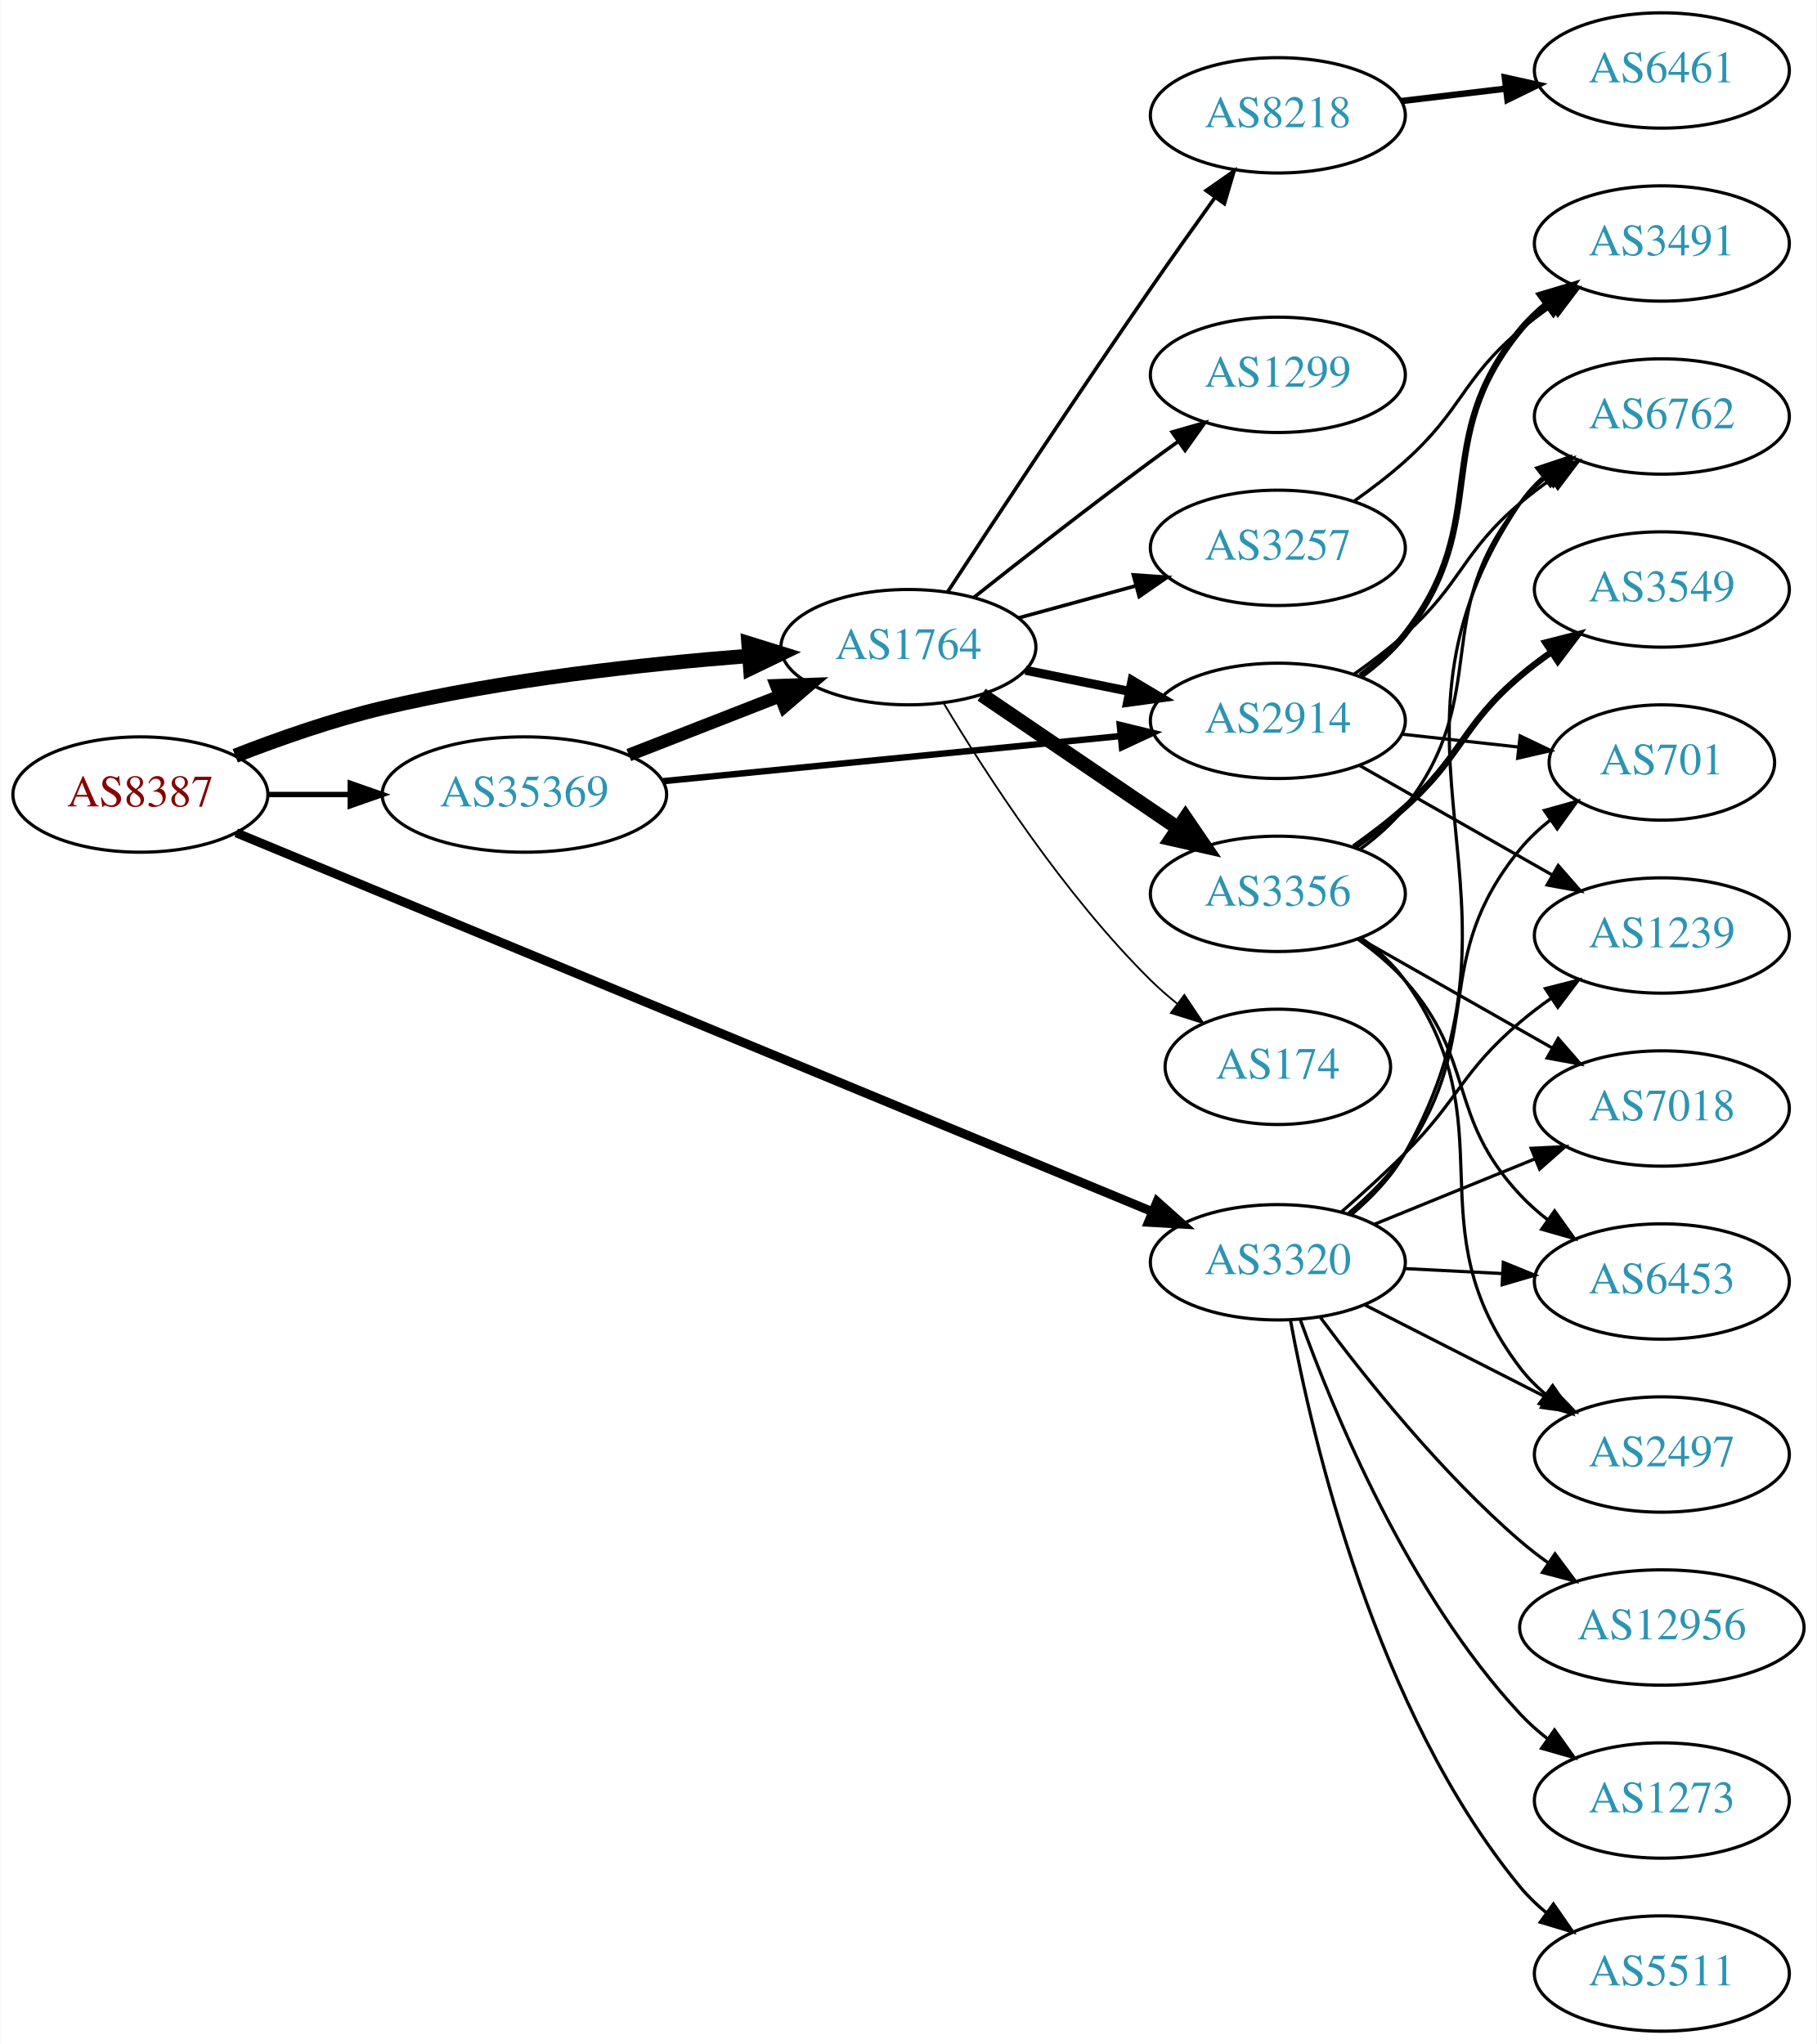
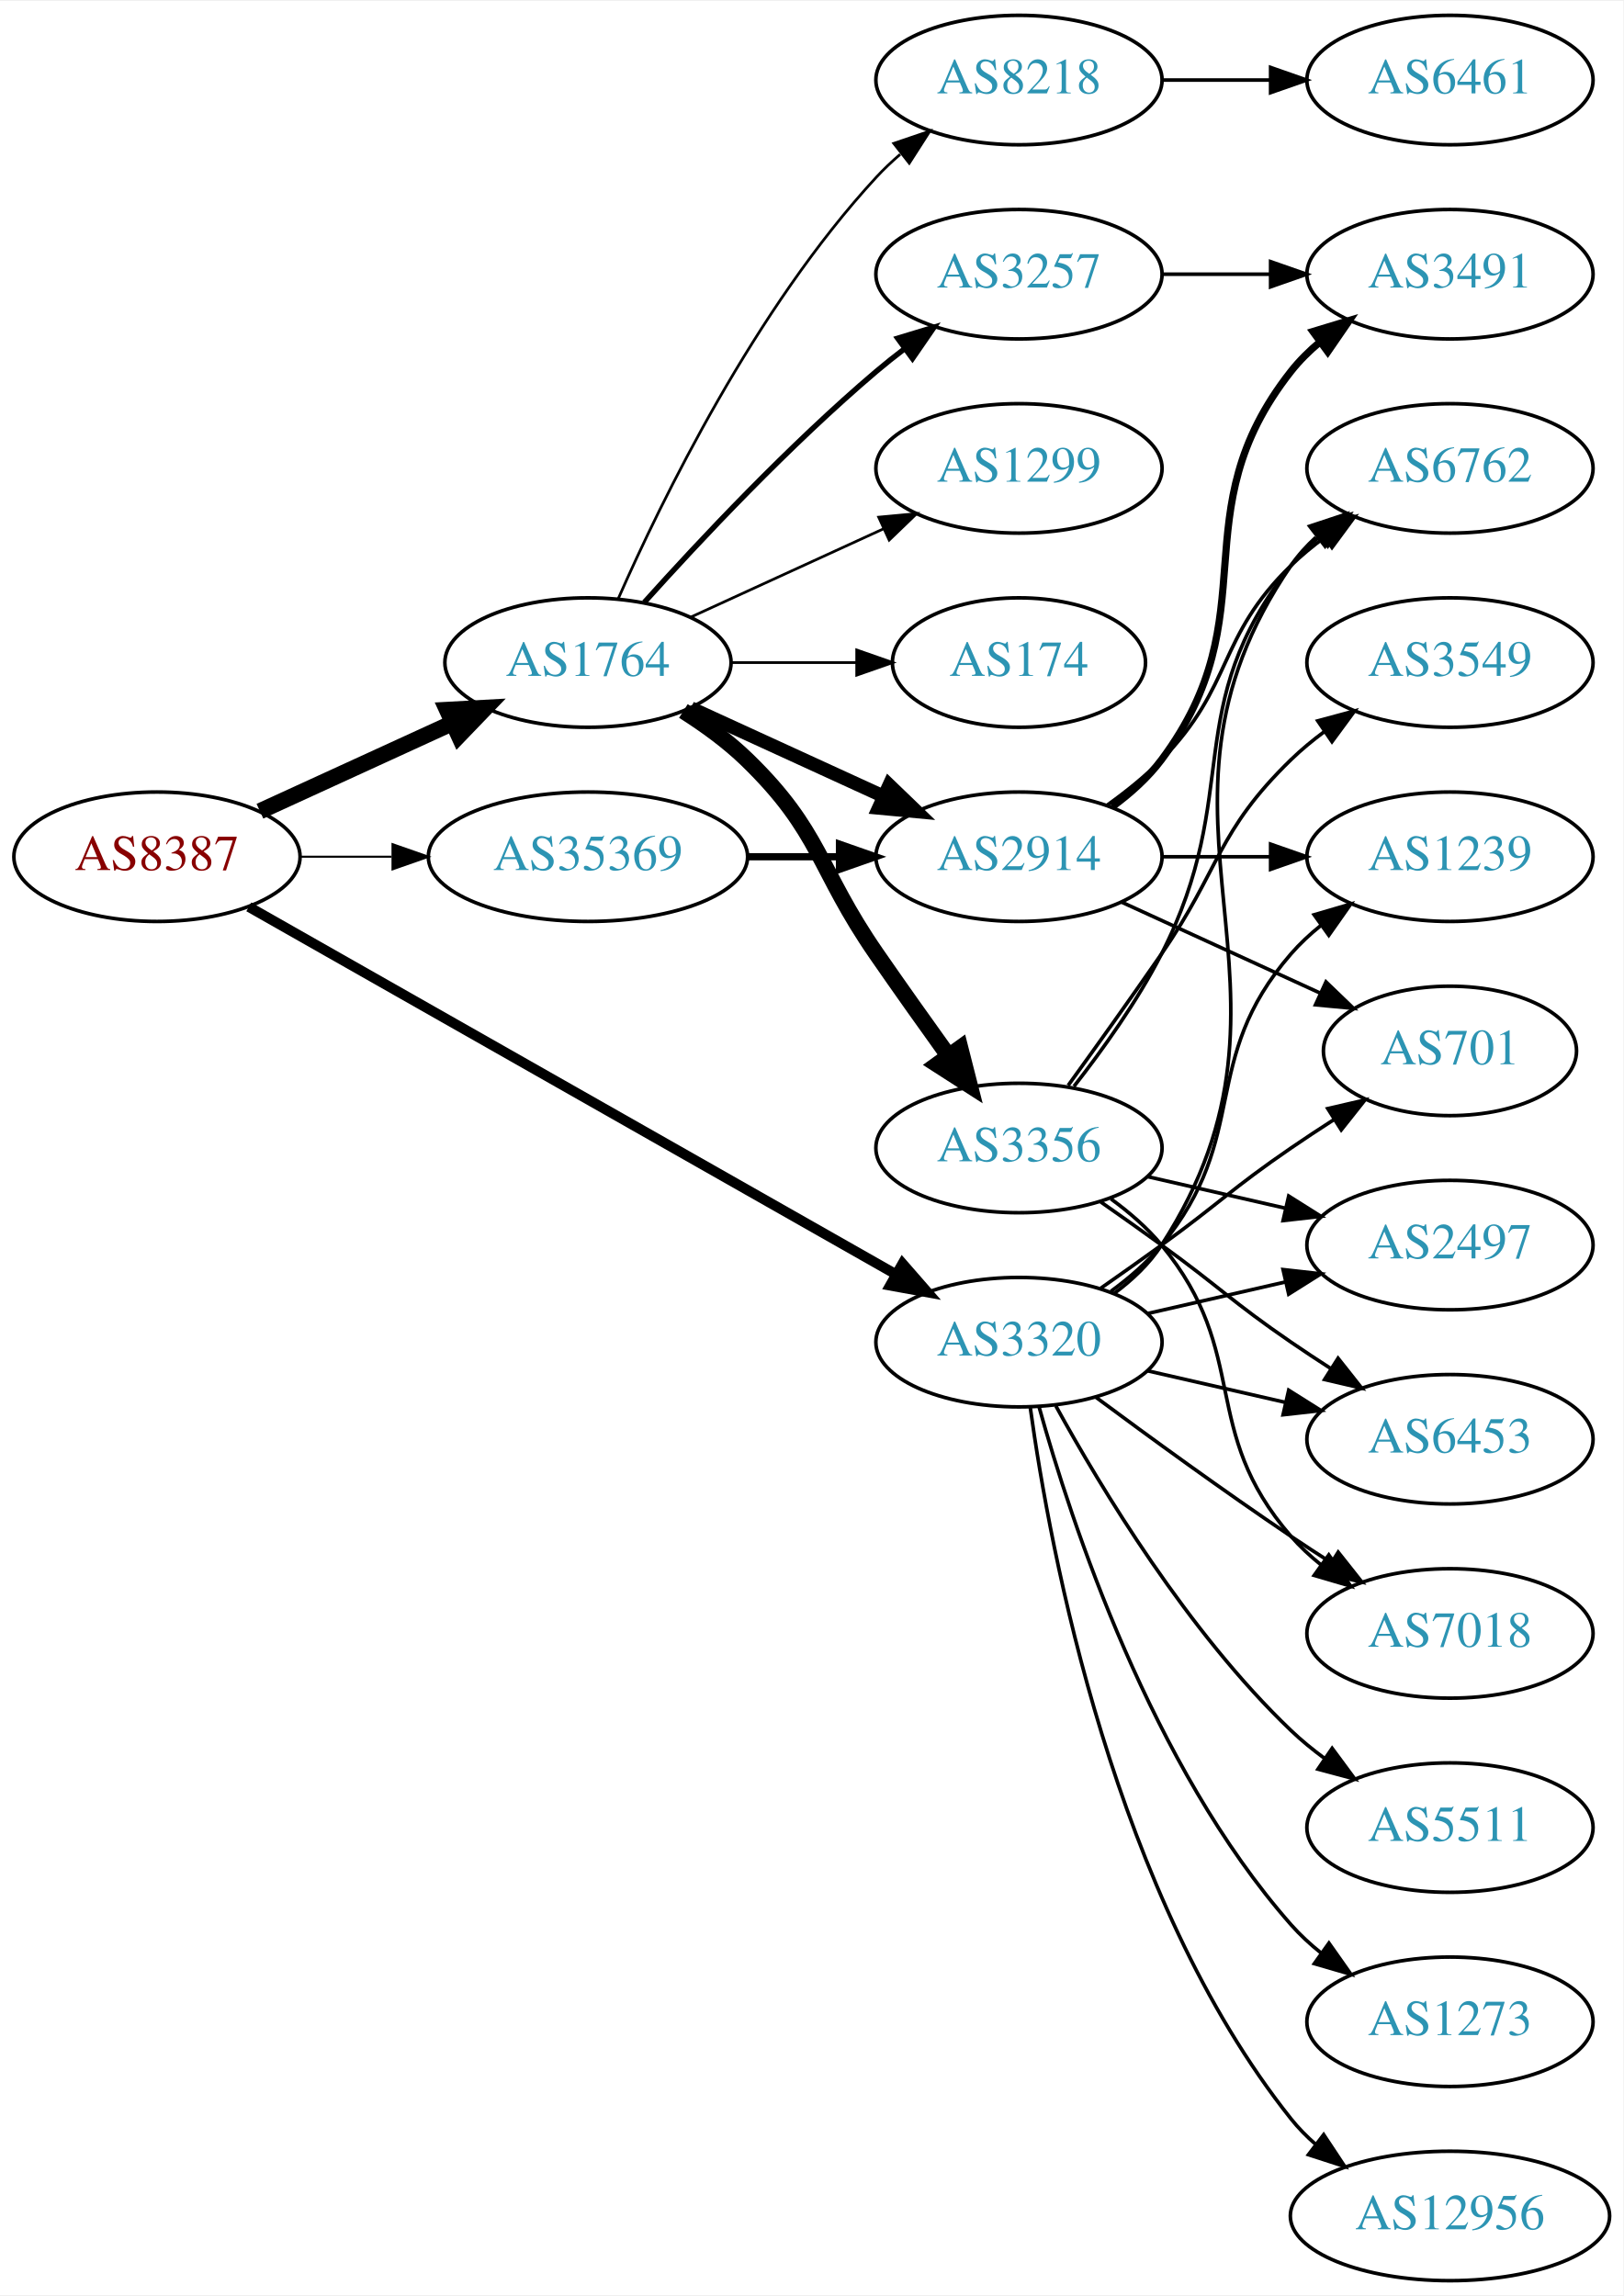
- <svg xmlns="http://www.w3.org/2000/svg" xmlns:xlink="http://www.w3.org/1999/xlink" width="567pt" height="638pt" viewBox="0.00 0.00 566.66 638.00">
+ <svg xmlns="http://www.w3.org/2000/svg" xmlns:xlink="http://www.w3.org/1999/xlink" width="451pt" height="638pt" viewBox="0.00 0.00 451.37 638.00">
  <g id="graph0" class="graph" transform="scale(1 1) rotate(0) translate(4 634)">
-     <polygon fill="white" stroke="none" points="-4,4 -4,-634 562.663,-634 562.663,4 -4,4" />
+     <polygon fill="white" stroke="none" points="-4,4 -4,-634 447.37,-634 447.37,4 -4,4" />
    <g id="node1" class="node">
      <g id="a_node1">
        <a xlink:href="/asn/8387" xlink:title="AS8387 ~ Rennweg 97-99 [AT]">
-           <ellipse fill="#ffffff" stroke="black" cx="39.647" cy="-386" rx="39.794" ry="18" />
-           <text text-anchor="middle" x="39.647" y="-382.3" font-family="Times,serif" font-size="14.00" fill="#880000">AS8387</text>
+           <ellipse fill="#ffffff" stroke="black" cx="39.647" cy="-396" rx="39.794" ry="18" />
+           <text text-anchor="middle" x="39.647" y="-392.3" font-family="Times,serif" font-size="14.00" fill="#880000">AS8387</text>
        </a>
      </g>
    </g>
    <g id="node2" class="node">
      <g id="a_node2">
        <a xlink:href="/asn/1764" xlink:title="AS1764 ~ NEXTLAYER-AS [AT]">
-           <ellipse fill="#ffffff" stroke="black" cx="279.332" cy="-432" rx="39.794" ry="18" />
-           <text text-anchor="middle" x="279.332" y="-428.3" font-family="Times,serif" font-size="14.00" fill="#2c94b3">AS1764</text>
+           <ellipse fill="#ffffff" stroke="black" cx="159.489" cy="-450" rx="39.794" ry="18" />
+           <text text-anchor="middle" x="159.489" y="-446.3" font-family="Times,serif" font-size="14.00" fill="#2c94b3">AS1764</text>
        </a>
      </g>
    </g>
    <g id="edge1" class="edge">
-       <path fill="none" stroke="black" stroke-width="4.5" d="M69.243,-398.102C82.948,-403.444 99.733,-409.332 115.293,-413 153.085,-421.91 196.834,-426.718 229.493,-429.266" />
-       <polygon fill="black" stroke="black" stroke-width="4.5" points="229.423,-433.209 239.685,-430.016 230.001,-425.355 229.423,-433.209" />
+       <path fill="none" stroke="black" stroke-width="4.5" d="M68.275,-408.661C84.232,-415.973 104.503,-425.261 121.786,-433.181" />
+       <polygon fill="black" stroke="black" stroke-width="4.5" points="120.302,-436.832 131.033,-437.419 123.583,-429.673 120.302,-436.832" />
    </g>
    <g id="node3" class="node">
      <g id="a_node3">
        <a xlink:href="/asn/3320" xlink:title="AS3320 ~ DTAG [DE]">
-           <ellipse fill="#ffffff" stroke="black" cx="394.625" cy="-240" rx="39.794" ry="18" />
-           <text text-anchor="middle" x="394.625" y="-236.3" font-family="Times,serif" font-size="14.00" fill="#2c94b3">AS3320</text>
+           <ellipse fill="#ffffff" stroke="black" cx="279.332" cy="-261" rx="39.794" ry="18" />
+           <text text-anchor="middle" x="279.332" y="-257.3" font-family="Times,serif" font-size="14.00" fill="#2c94b3">AS3320</text>
        </a>
      </g>
    </g>
    <g id="edge2" class="edge">
-       <path fill="none" stroke="black" stroke-width="2.812" d="M69.532,-374.052C132.906,-347.839 284.151,-285.281 355.339,-255.836" />
-       <polygon fill="black" stroke="black" stroke-width="2.812" points="356.932,-258.965 364.835,-251.908 354.256,-252.496 356.932,-258.965" />
+       <path fill="none" stroke="black" stroke-width="2.812" d="M65.188,-382.061C108.088,-357.695 196.743,-307.341 245.099,-279.875" />
+       <polygon fill="black" stroke="black" stroke-width="2.812" points="246.957,-282.845 253.924,-274.863 243.5,-276.759 246.957,-282.845" />
    </g>
    <g id="node4" class="node">
      <g id="a_node4">
        <a xlink:href="/asn/35369" xlink:title="AS35369 ~ LINZAG-TELEKOM-AS [AT]">
-           <ellipse fill="#ffffff" stroke="black" cx="159.489" cy="-386" rx="44.393" ry="18" />
-           <text text-anchor="middle" x="159.489" y="-382.3" font-family="Times,serif" font-size="14.00" fill="#2c94b3">AS35369</text>
+           <ellipse fill="#ffffff" stroke="black" cx="159.489" cy="-396" rx="44.393" ry="18" />
+           <text text-anchor="middle" x="159.489" y="-392.3" font-family="Times,serif" font-size="14.00" fill="#2c94b3">AS35369</text>
        </a>
      </g>
    </g>
    <g id="edge3" class="edge">
-       <path fill="none" stroke="black" stroke-width="1.688" d="M79.559,-386C87.662,-386 96.337,-386 104.863,-386" />
-       <polygon fill="black" stroke="black" stroke-width="1.688" points="105.141,-389.5 115.141,-386 105.141,-382.5 105.141,-389.5" />
+       <path fill="none" stroke="black" stroke-width="0.562" d="M79.559,-396C87.662,-396 96.337,-396 104.863,-396" />
+       <polygon fill="black" stroke="black" stroke-width="0.562" points="105.141,-399.5 115.141,-396 105.141,-392.5 105.141,-399.5" />
    </g>
    <g id="node5" class="node">
      <g id="a_node5">
-         <a xlink:href="/asn/8218" xlink:title="AS8218 ~ legacy Neotelecoms [FR]">
-           <ellipse fill="#ffffff" stroke="black" cx="394.625" cy="-598" rx="39.794" ry="18" />
-           <text text-anchor="middle" x="394.625" y="-594.3" font-family="Times,serif" font-size="14.00" fill="#2c94b3">AS8218</text>
+         <a xlink:href="/asn/3257" xlink:title="AS3257 ~ GTT [DE]">
+           <ellipse fill="#ffffff" stroke="black" cx="279.332" cy="-558" rx="39.794" ry="18" />
+           <text text-anchor="middle" x="279.332" y="-554.3" font-family="Times,serif" font-size="14.00" fill="#2c94b3">AS3257</text>
        </a>
      </g>
    </g>
    <g id="edge4" class="edge">
-       <path fill="none" stroke="black" stroke-width="1.125" d="M291.538,-449.196C305.99,-471.284 332.001,-510.739 354.978,-544 361.433,-553.345 368.643,-563.494 375.072,-572.445" />
-       <polygon fill="black" stroke="black" stroke-width="1.125" points="372.258,-574.528 380.945,-580.594 377.937,-570.435 372.258,-574.528" />
+       <path fill="none" stroke="black" stroke-width="1.5" d="M175.135,-466.725C190.436,-483.765 215.533,-510.523 239.685,-531 242.182,-533.117 244.843,-535.232 247.554,-537.293" />
+       <polygon fill="black" stroke="black" stroke-width="1.5" points="245.591,-540.194 255.73,-543.266 249.72,-534.541 245.591,-540.194" />
    </g>
    <g id="node6" class="node">
      <g id="a_node6">
-         <a xlink:href="/asn/1299" xlink:title="AS1299 ~ Telia Carrier [EU]">
-           <ellipse fill="#ffffff" stroke="black" cx="394.625" cy="-517" rx="39.794" ry="18" />
-           <text text-anchor="middle" x="394.625" y="-513.3" font-family="Times,serif" font-size="14.00" fill="#2c94b3">AS1299</text>
+         <a xlink:href="/asn/3356" xlink:title="AS3356 ~ Level 3 Parent, LLC [US]">
+           <ellipse fill="#ffffff" stroke="black" cx="279.332" cy="-315" rx="39.794" ry="18" />
+           <text text-anchor="middle" x="279.332" y="-311.3" font-family="Times,serif" font-size="14.00" fill="#2c94b3">AS3356</text>
        </a>
      </g>
    </g>
    <g id="edge5" class="edge">
-       <path fill="none" stroke="black" stroke-width="1.125" d="M299.77,-447.539C314.714,-459.379 335.955,-475.978 354.978,-490 357.764,-492.053 360.683,-494.165 363.617,-496.259" />
-       <polygon fill="black" stroke="black" stroke-width="1.125" points="361.634,-499.144 371.821,-502.055 365.673,-493.426 361.634,-499.144" />
+       <path fill="none" stroke="black" stroke-width="4.5" d="M186.018,-436.538C192.181,-432.638 198.483,-428.052 203.685,-423 224.378,-402.906 223.289,-392.731 239.685,-369 246.141,-359.656 253.351,-349.506 259.779,-340.555" />
+       <polygon fill="black" stroke="black" stroke-width="4.5" points="263,-342.821 265.652,-332.406 256.611,-338.217 263,-342.821" />
    </g>
    <g id="node7" class="node">
      <g id="a_node7">
-         <a xlink:href="/asn/2914" xlink:title="AS2914 ~ NTT America, Inc. [US]">
-           <ellipse fill="#ffffff" stroke="black" cx="394.625" cy="-409" rx="39.794" ry="18" />
-           <text text-anchor="middle" x="394.625" y="-405.3" font-family="Times,serif" font-size="14.00" fill="#2c94b3">AS2914</text>
+         <a xlink:href="/asn/1299" xlink:title="AS1299 ~ Telia Carrier [EU]">
+           <ellipse fill="#ffffff" stroke="black" cx="279.332" cy="-504" rx="39.794" ry="18" />
+           <text text-anchor="middle" x="279.332" y="-500.3" font-family="Times,serif" font-size="14.00" fill="#2c94b3">AS1299</text>
        </a>
      </g>
    </g>
    <g id="edge6" class="edge">
-       <path fill="none" stroke="black" stroke-width="2.812" d="M315.867,-424.786C326.096,-422.709 337.396,-420.415 348.139,-418.234" />
-       <polygon fill="black" stroke="black" stroke-width="2.812" points="349.111,-421.608 358.215,-416.189 347.718,-414.748 349.111,-421.608" />
+       <path fill="none" stroke="black" stroke-width="0.75" d="M188.118,-462.661C204.075,-469.973 224.345,-479.261 241.628,-487.181" />
+       <polygon fill="black" stroke="black" stroke-width="0.75" points="240.327,-490.435 250.876,-491.419 243.243,-484.071 240.327,-490.435" />
    </g>
    <g id="node8" class="node">
      <g id="a_node8">
-         <a xlink:href="/asn/3257" xlink:title="AS3257 ~ GTT [DE]">
-           <ellipse fill="#ffffff" stroke="black" cx="394.625" cy="-463" rx="39.794" ry="18" />
-           <text text-anchor="middle" x="394.625" y="-459.3" font-family="Times,serif" font-size="14.00" fill="#2c94b3">AS3257</text>
+         <a xlink:href="/asn/8218" xlink:title="AS8218 ~ legacy Neotelecoms [FR]">
+           <ellipse fill="#ffffff" stroke="black" cx="279.332" cy="-612" rx="39.794" ry="18" />
+           <text text-anchor="middle" x="279.332" y="-608.3" font-family="Times,serif" font-size="14.00" fill="#2c94b3">AS8218</text>
        </a>
      </g>
    </g>
    <g id="edge7" class="edge">
-       <path fill="none" stroke="black" stroke-width="1.125" d="M313.71,-441.133C325.133,-444.259 338.083,-447.802 350.182,-451.113" />
-       <polygon fill="black" stroke="black" stroke-width="1.125" points="349.524,-454.561 360.093,-453.825 351.371,-447.81 349.524,-454.561" />
+       <path fill="none" stroke="black" stroke-width="0.75" d="M167.905,-467.761C179.973,-495.183 205.944,-548.473 239.685,-585 241.716,-587.198 243.954,-589.319 246.301,-591.34" />
+       <polygon fill="black" stroke="black" stroke-width="0.75" points="244.513,-594.386 254.545,-597.794 248.828,-588.874 244.513,-594.386" />
    </g>
    <g id="node9" class="node">
      <g id="a_node9">
-         <a xlink:href="/asn/3356" xlink:title="AS3356 ~ Level 3 Parent, LLC [US]">
-           <ellipse fill="#ffffff" stroke="black" cx="394.625" cy="-355" rx="39.794" ry="18" />
-           <text text-anchor="middle" x="394.625" y="-351.3" font-family="Times,serif" font-size="14.00" fill="#2c94b3">AS3356</text>
+         <a xlink:href="/asn/2914" xlink:title="AS2914 ~ NTT America, Inc. [US]">
+           <ellipse fill="#ffffff" stroke="black" cx="279.332" cy="-396" rx="39.794" ry="18" />
+           <text text-anchor="middle" x="279.332" y="-392.3" font-family="Times,serif" font-size="14.00" fill="#2c94b3">AS2914</text>
        </a>
      </g>
    </g>
    <g id="edge8" class="edge">
-       <path fill="none" stroke="black" stroke-width="4.5" d="M302.176,-417.154C319.573,-405.33 344.12,-388.646 363.403,-375.54" />
-       <polygon fill="black" stroke="black" stroke-width="4.5" points="365.79,-378.679 371.848,-369.801 361.364,-372.165 365.79,-378.679" />
+       <path fill="none" stroke="black" stroke-width="3.75" d="M188.118,-437.339C204.075,-430.027 224.345,-420.739 241.628,-412.819" />
+       <polygon fill="black" stroke="black" stroke-width="3.75" points="243.243,-415.929 250.876,-408.581 240.327,-409.565 243.243,-415.929" />
    </g>
    <g id="node10" class="node">
      <g id="a_node10">
        <a xlink:href="/asn/174" xlink:title="AS174 ~ Cogent Communications [US]">
-           <ellipse fill="#ffffff" stroke="black" cx="394.625" cy="-301" rx="35.194" ry="18" />
-           <text text-anchor="middle" x="394.625" y="-297.3" font-family="Times,serif" font-size="14.00" fill="#2c94b3">AS174</text>
+           <ellipse fill="#ffffff" stroke="black" cx="279.332" cy="-450" rx="35.194" ry="18" />
+           <text text-anchor="middle" x="279.332" y="-446.3" font-family="Times,serif" font-size="14.00" fill="#2c94b3">AS174</text>
        </a>
      </g>
    </g>
    <g id="edge9" class="edge">
-       <path fill="none" stroke="black" stroke-width="0.562" d="M290.382,-414.431C303.43,-392.573 327.776,-354.858 354.978,-328 357.501,-325.509 360.276,-323.089 363.146,-320.785" />
-       <polygon fill="black" stroke="black" stroke-width="0.562" points="365.444,-323.437 371.356,-314.645 361.251,-317.832 365.444,-323.437" />
+       <path fill="none" stroke="black" stroke-width="0.75" d="M199.402,-450C210.489,-450 222.648,-450 234.03,-450" />
+       <polygon fill="black" stroke="black" stroke-width="0.75" points="234.212,-453.5 244.212,-450 234.212,-446.5 234.212,-453.5" />
+     </g>
+     <g id="node12" class="node">
+       <g id="a_node12">
+         <a xlink:href="/asn/6762" xlink:title="AS6762 ~ TELECOM ITALIA SPARKLE S.p.A. [IT]">
+           <ellipse fill="#ffffff" stroke="black" cx="399.174" cy="-504" rx="39.794" ry="18" />
+           <text text-anchor="middle" x="399.174" y="-500.3" font-family="Times,serif" font-size="14.00" fill="#2c94b3">AS6762</text>
+         </a>
+       </g>
+     </g>
+     <g id="edge21" class="edge">
+       <path fill="none" stroke="black" d="M305.768,-274.53C310.818,-278.278 315.597,-282.779 318.978,-288 365.453,-359.778 306.682,-406.434 354.978,-477 356.926,-479.846 359.283,-482.452 361.879,-484.824" />
+       <polygon fill="black" stroke="black" points="360.158,-487.917 370.215,-491.249 364.431,-482.372 360.158,-487.917" />
+     </g>
+     <g id="node13" class="node">
+       <g id="a_node13">
+         <a xlink:href="/asn/6453" xlink:title="AS6453 ~ TATA COMMUNICATIONS (AMERICA) INC [US]">
+           <ellipse fill="#ffffff" stroke="black" cx="399.174" cy="-234" rx="39.794" ry="18" />
+           <text text-anchor="middle" x="399.174" y="-230.3" font-family="Times,serif" font-size="14.00" fill="#2c94b3">AS6453</text>
+         </a>
+       </g>
+     </g>
+     <g id="edge27" class="edge">
+       <path fill="none" stroke="black" d="M315.051,-253.045C327.051,-250.296 340.672,-247.175 353.364,-244.267" />
+       <polygon fill="black" stroke="black" points="354.33,-247.636 363.296,-241.991 352.767,-240.813 354.33,-247.636" />
    </g>
    <g id="node14" class="node">
      <g id="a_node14">
        <a xlink:href="/asn/7018" xlink:title="AS7018 ~ AT&amp;T Services, Inc. [US]">
-           <ellipse fill="#ffffff" stroke="black" cx="514.467" cy="-288" rx="39.794" ry="18" />
-           <text text-anchor="middle" x="514.467" y="-284.3" font-family="Times,serif" font-size="14.00" fill="#2c94b3">AS7018</text>
-         </a>
-       </g>
-     </g>
-     <g id="edge24" class="edge">
-       <path fill="none" stroke="black" d="M424.754,-251.865C439.91,-258.038 458.634,-265.665 474.968,-272.318" />
-       <polygon fill="black" stroke="black" points="473.683,-275.574 484.264,-276.105 476.323,-269.091 473.683,-275.574" />
+           <ellipse fill="#ffffff" stroke="black" cx="399.174" cy="-180" rx="39.794" ry="18" />
+           <text text-anchor="middle" x="399.174" y="-176.3" font-family="Times,serif" font-size="14.00" fill="#2c94b3">AS7018</text>
+         </a>
+       </g>
+     </g>
+     <g id="edge23" class="edge">
+       <path fill="none" stroke="black" d="M300.662,-245.723C315.524,-234.696 336.269,-219.593 354.978,-207 358.527,-204.611 362.277,-202.161 366.026,-199.758" />
+       <polygon fill="black" stroke="black" points="368.094,-202.591 374.674,-194.288 364.352,-196.675 368.094,-202.591" />
    </g>
    <g id="node15" class="node">
      <g id="a_node15">
-         <a xlink:href="/asn/6762" xlink:title="AS6762 ~ TELECOM ITALIA SPARKLE S.p.A. [IT]">
-           <ellipse fill="#ffffff" stroke="black" cx="514.467" cy="-504" rx="39.794" ry="18" />
-           <text text-anchor="middle" x="514.467" y="-500.3" font-family="Times,serif" font-size="14.00" fill="#2c94b3">AS6762</text>
-         </a>
-       </g>
-     </g>
-     <g id="edge23" class="edge">
-       <path fill="none" stroke="black" d="M417.518,-254.819C423.848,-260.15 430.153,-266.679 434.271,-274 479.194,-353.862 419,-401.057 470.271,-477 472.201,-479.859 474.545,-482.473 477.133,-484.851" />
-       <polygon fill="black" stroke="black" points="475.403,-487.938 485.456,-491.284 479.685,-482.399 475.403,-487.938" />
-     </g>
-     <g id="node16" class="node">
-       <g id="a_node16">
-         <a xlink:href="/asn/6453" xlink:title="AS6453 ~ TATA COMMUNICATIONS (AMERICA) INC [US]">
-           <ellipse fill="#ffffff" stroke="black" cx="514.467" cy="-234" rx="39.794" ry="18" />
-           <text text-anchor="middle" x="514.467" y="-230.3" font-family="Times,serif" font-size="14.00" fill="#2c94b3">AS6453</text>
-         </a>
-       </g>
-     </g>
-     <g id="edge21" class="edge">
-       <path fill="none" stroke="black" d="M434.211,-238.035C443.977,-237.538 454.594,-236.998 464.788,-236.479" />
-       <polygon fill="black" stroke="black" points="464.985,-239.973 474.794,-235.969 464.629,-232.982 464.985,-239.973" />
-     </g>
-     <g id="node17" class="node">
-       <g id="a_node17">
        <a xlink:href="/asn/2497" xlink:title="AS2497 ~ Internet Initiative Japan Inc. [JP]">
-           <ellipse fill="#ffffff" stroke="black" cx="514.467" cy="-180" rx="39.794" ry="18" />
-           <text text-anchor="middle" x="514.467" y="-176.3" font-family="Times,serif" font-size="14.00" fill="#2c94b3">AS2497</text>
+           <ellipse fill="#ffffff" stroke="black" cx="399.174" cy="-288" rx="39.794" ry="18" />
+           <text text-anchor="middle" x="399.174" y="-284.3" font-family="Times,serif" font-size="14.00" fill="#2c94b3">AS2497</text>
        </a>
      </g>
    </g>
    <g id="edge22" class="edge">
-       <path fill="none" stroke="black" d="M421.778,-226.684C438.407,-218.217 460.143,-207.15 478.278,-197.917" />
-       <polygon fill="black" stroke="black" points="480.064,-200.935 487.387,-193.279 476.888,-194.697 480.064,-200.935" />
+       <path fill="none" stroke="black" d="M315.051,-268.955C327.051,-271.704 340.672,-274.825 353.364,-277.733" />
+       <polygon fill="black" stroke="black" points="352.767,-281.187 363.296,-280.009 354.33,-274.364 352.767,-281.187" />
    </g>
    <g id="node18" class="node">
      <g id="a_node18">
-         <a xlink:href="/asn/701" xlink:title="AS701 ~ UUNET [US]">
-           <ellipse fill="#ffffff" stroke="black" cx="514.467" cy="-396" rx="35.194" ry="18" />
-           <text text-anchor="middle" x="514.467" y="-392.3" font-family="Times,serif" font-size="14.00" fill="#2c94b3">AS701</text>
-         </a>
-       </g>
-     </g>
-     <g id="edge26" class="edge">
-       <path fill="none" stroke="black" d="M416.72,-255.318C423.007,-260.676 429.488,-267.094 434.271,-274 459.98,-311.118 441.628,-334.096 470.271,-369 472.985,-372.307 476.216,-375.329 479.671,-378.054" />
-       <polygon fill="black" stroke="black" points="477.8,-381.017 488.003,-383.872 481.808,-375.277 477.8,-381.017" />
+         <a xlink:href="/asn/1239" xlink:title="AS1239 ~ Sprint [US]">
+           <ellipse fill="#ffffff" stroke="black" cx="399.174" cy="-396" rx="39.794" ry="18" />
+           <text text-anchor="middle" x="399.174" y="-392.3" font-family="Times,serif" font-size="14.00" fill="#2c94b3">AS1239</text>
+         </a>
+       </g>
+     </g>
+     <g id="edge24" class="edge">
+       <path fill="none" stroke="black" d="M304.912,-275.156C310.007,-278.872 315.02,-283.201 318.978,-288 344.043,-318.394 329.144,-339.258 354.978,-369 357.443,-371.838 360.28,-374.477 363.297,-376.906" />
+       <polygon fill="black" stroke="black" points="361.408,-379.858 371.575,-382.836 365.484,-374.167 361.408,-379.858" />
    </g>
    <g id="node19" class="node">
      <g id="a_node19">
-         <a xlink:href="/asn/1239" xlink:title="AS1239 ~ Sprint [US]">
-           <ellipse fill="#ffffff" stroke="black" cx="514.467" cy="-342" rx="39.794" ry="18" />
-           <text text-anchor="middle" x="514.467" y="-338.3" font-family="Times,serif" font-size="14.00" fill="#2c94b3">AS1239</text>
-         </a>
-       </g>
-     </g>
-     <g id="edge25" class="edge">
-       <path fill="none" stroke="black" d="M414.543,-255.787C420.967,-261.37 428.081,-267.804 434.271,-274 451.41,-291.155 451.793,-299.296 470.271,-315 473.293,-317.568 476.582,-320.065 479.951,-322.437" />
-       <polygon fill="black" stroke="black" points="478.12,-325.423 488.386,-328.045 481.996,-319.594 478.12,-325.423" />
+         <a xlink:href="/asn/701" xlink:title="AS701 ~ UUNET [US]">
+           <ellipse fill="#ffffff" stroke="black" cx="399.174" cy="-342" rx="35.194" ry="18" />
+           <text text-anchor="middle" x="399.174" y="-338.3" font-family="Times,serif" font-size="14.00" fill="#2c94b3">AS701</text>
+         </a>
+       </g>
+     </g>
+     <g id="edge26" class="edge">
+       <path fill="none" stroke="black" d="M302.089,-276.009C307.623,-279.879 313.542,-284.064 318.978,-288 335.178,-299.729 338.483,-303.689 354.978,-315 358.773,-317.602 362.81,-320.262 366.833,-322.849" />
+       <polygon fill="black" stroke="black" points="365.199,-325.956 375.521,-328.343 368.94,-320.04 365.199,-325.956" />
    </g>
    <g id="node20" class="node">
      <g id="a_node20">
        <a xlink:href="/asn/12956" xlink:title="AS12956 ~ TELXIUS [ES]">
-           <ellipse fill="#ffffff" stroke="black" cx="514.467" cy="-126" rx="44.393" ry="18" />
-           <text text-anchor="middle" x="514.467" y="-122.3" font-family="Times,serif" font-size="14.00" fill="#2c94b3">AS12956</text>
-         </a>
-       </g>
-     </g>
-     <g id="edge27" class="edge">
-       <path fill="none" stroke="black" d="M407.777,-222.952C421.559,-204.362 445.371,-174.409 470.271,-153 472.968,-150.681 475.884,-148.424 478.883,-146.268" />
-       <polygon fill="black" stroke="black" points="481.116,-148.983 487.444,-140.485 477.198,-143.182 481.116,-148.983" />
+           <ellipse fill="#ffffff" stroke="black" cx="399.174" cy="-18" rx="44.393" ry="18" />
+           <text text-anchor="middle" x="399.174" y="-14.3" font-family="Times,serif" font-size="14.00" fill="#2c94b3">AS12956</text>
+         </a>
+       </g>
+     </g>
+     <g id="edge25" class="edge">
+       <path fill="none" stroke="black" d="M282.471,-242.83C287.971,-203.026 305.797,-106.767 354.978,-45 357.016,-42.44 359.368,-40.056 361.899,-37.851" />
+       <polygon fill="black" stroke="black" points="364.054,-40.609 369.901,-31.773 359.82,-35.035 364.054,-40.609" />
    </g>
    <g id="node21" class="node">
      <g id="a_node21">
-         <a xlink:href="/asn/1273" xlink:title="AS1273 ~ Vodafone Group PLC [EU]">
-           <ellipse fill="#ffffff" stroke="black" cx="514.467" cy="-72" rx="39.794" ry="18" />
-           <text text-anchor="middle" x="514.467" y="-68.3" font-family="Times,serif" font-size="14.00" fill="#2c94b3">AS1273</text>
+         <a xlink:href="/asn/5511" xlink:title="AS5511 ~ Orange S.A. [FR]">
+           <ellipse fill="#ffffff" stroke="black" cx="399.174" cy="-126" rx="39.794" ry="18" />
+           <text text-anchor="middle" x="399.174" y="-122.3" font-family="Times,serif" font-size="14.00" fill="#2c94b3">AS5511</text>
        </a>
      </g>
    </g>
    <g id="edge28" class="edge">
-       <path fill="none" stroke="black" d="M401.609,-222.135C411.924,-193.441 435.361,-136.509 470.271,-99 472.832,-96.249 475.733,-93.667 478.791,-91.274" />
-       <polygon fill="black" stroke="black" points="480.971,-94.019 487.125,-85.394 476.936,-88.299 480.971,-94.019" />
+       <path fill="none" stroke="black" d="M289.573,-243.287C302.118,-220.439 326.295,-180.389 354.978,-153 357.846,-150.261 361.035,-147.653 364.344,-145.215" />
+       <polygon fill="black" stroke="black" points="366.407,-148.044 372.704,-139.523 362.468,-142.258 366.407,-148.044" />
    </g>
    <g id="node22" class="node">
      <g id="a_node22">
-         <a xlink:href="/asn/5511" xlink:title="AS5511 ~ Orange S.A. [FR]">
-           <ellipse fill="#ffffff" stroke="black" cx="514.467" cy="-18" rx="39.794" ry="18" />
-           <text text-anchor="middle" x="514.467" y="-14.3" font-family="Times,serif" font-size="14.00" fill="#2c94b3">AS5511</text>
+         <a xlink:href="/asn/1273" xlink:title="AS1273 ~ Vodafone Group PLC [EU]">
+           <ellipse fill="#ffffff" stroke="black" cx="399.174" cy="-72" rx="39.794" ry="18" />
+           <text text-anchor="middle" x="399.174" y="-68.3" font-family="Times,serif" font-size="14.00" fill="#2c94b3">AS1273</text>
        </a>
      </g>
    </g>
    <g id="edge29" class="edge">
-       <path fill="none" stroke="black" d="M398.561,-221.925C405.344,-185.015 425.107,-99.848 470.271,-45 472.66,-42.099 475.447,-39.416 478.433,-36.96" />
-       <polygon fill="black" stroke="black" points="480.623,-39.695 486.667,-30.993 476.516,-34.027 480.623,-39.695" />
+       <path fill="none" stroke="black" d="M284.904,-243.054C293.81,-211.005 316.094,-143.158 354.978,-99 357.462,-96.179 360.312,-93.551 363.337,-91.129" />
+       <polygon fill="black" stroke="black" points="365.523,-93.869 371.627,-85.209 361.455,-88.172 365.523,-93.869" />
    </g>
    <g id="edge30" class="edge">
-       <path fill="none" stroke="black" stroke-width="4" d="M192.069,-398.327C206.498,-403.96 223.737,-410.689 238.999,-416.646" />
-       <polygon fill="black" stroke="black" stroke-width="4" points="238.104,-420.054 248.692,-420.43 240.65,-413.534 238.104,-420.054" />
-     </g>
-     <g id="edge31" class="edge">
-       <path fill="none" stroke="black" stroke-width="2" d="M202.708,-390.165C242.954,-394.136 303.493,-400.108 345.57,-404.259" />
-       <polygon fill="black" stroke="black" stroke-width="2" points="345.284,-407.748 355.579,-405.247 345.971,-400.782 345.284,-407.748" />
+       <path fill="none" stroke="black" stroke-width="2" d="M203.7,-396C212.013,-396 220.775,-396 229.258,-396" />
+       <polygon fill="black" stroke="black" stroke-width="2" points="229.416,-399.5 239.416,-396 229.416,-392.5 229.416,-399.5" />
+     </g>
+     <g id="node17" class="node">
+       <g id="a_node17">
+         <a xlink:href="/asn/3491" xlink:title="AS3491 ~ PCCW Global, Inc. [US]">
+           <ellipse fill="#ffffff" stroke="black" cx="399.174" cy="-558" rx="39.794" ry="18" />
+           <text text-anchor="middle" x="399.174" y="-554.3" font-family="Times,serif" font-size="14.00" fill="#2c94b3">AS3491</text>
+         </a>
+       </g>
+     </g>
+     <g id="edge20" class="edge">
+       <path fill="none" stroke="black" d="M319.244,-558C328.798,-558 339.147,-558 349.11,-558" />
+       <polygon fill="black" stroke="black" points="349.302,-561.5 359.302,-558 349.302,-554.5 349.302,-561.5" />
    </g>
    <g id="node11" class="node">
      <g id="a_node11">
+         <a xlink:href="/asn/3549" xlink:title="AS3549 ~ Level 3 Parent, LLC [US]">
+           <ellipse fill="#ffffff" stroke="black" cx="399.174" cy="-450" rx="39.794" ry="18" />
+           <text text-anchor="middle" x="399.174" y="-446.3" font-family="Times,serif" font-size="14.00" fill="#2c94b3">AS3549</text>
+         </a>
+       </g>
+     </g>
+     <g id="edge10" class="edge">
+       <path fill="none" stroke="black" d="M293.011,-332.406C300.626,-342.937 310.459,-356.67 318.978,-369 335.374,-392.731 334.285,-402.906 354.978,-423 357.823,-425.763 360.997,-428.386 364.297,-430.834" />
+       <polygon fill="black" stroke="black" points="362.414,-433.786 372.645,-436.538 366.363,-428.006 362.414,-433.786" />
+     </g>
+     <g id="edge11" class="edge">
+       <path fill="none" stroke="black" d="M294.628,-332.14C302.614,-342.353 312.276,-355.853 318.978,-369 341.958,-414.077 323.679,-437.246 354.978,-477 357.303,-479.953 360.047,-482.67 363.006,-485.147" />
+       <polygon fill="black" stroke="black" points="361.065,-488.064 371.203,-491.145 365.199,-482.415 361.065,-488.064" />
+     </g>
+     <g id="edge12" class="edge">
+       <path fill="none" stroke="black" d="M302.089,-299.991C307.623,-296.121 313.542,-291.936 318.978,-288 335.178,-276.271 338.483,-272.311 354.978,-261 358.506,-258.581 362.244,-256.111 365.985,-253.698" />
+       <polygon fill="black" stroke="black" points="368.057,-256.528 374.626,-248.216 364.307,-250.618 368.057,-256.528" />
+     </g>
+     <g id="edge13" class="edge">
+       <path fill="none" stroke="black" d="M304.912,-300.844C310.007,-297.128 315.02,-292.799 318.978,-288 344.043,-257.606 329.144,-236.742 354.978,-207 357.443,-204.162 360.28,-201.523 363.297,-199.094" />
+       <polygon fill="black" stroke="black" points="365.484,-201.833 371.575,-193.164 361.408,-196.142 365.484,-201.833" />
+     </g>
+     <g id="edge14" class="edge">
+       <path fill="none" stroke="black" d="M315.051,-307.045C327.051,-304.296 340.672,-301.175 353.364,-298.267" />
+       <polygon fill="black" stroke="black" points="354.33,-301.636 363.296,-295.991 352.767,-294.813 354.33,-301.636" />
+     </g>
+     <g id="node16" class="node">
+       <g id="a_node16">
        <a xlink:href="/asn/6461" xlink:title="AS6461 ~ Zayo Bandwidth [US]">
-           <ellipse fill="#ffffff" stroke="black" cx="514.467" cy="-612" rx="39.794" ry="18" />
-           <text text-anchor="middle" x="514.467" y="-608.3" font-family="Times,serif" font-size="14.00" fill="#2c94b3">AS6461</text>
-         </a>
-       </g>
-     </g>
-     <g id="edge10" class="edge">
-       <path fill="none" stroke="black" stroke-width="2" d="M433.235,-602.468C443.546,-603.693 454.863,-605.038 465.663,-606.321" />
-       <polygon fill="black" stroke="black" stroke-width="2" points="465.467,-609.822 475.81,-607.526 466.293,-602.871 465.467,-609.822" />
-     </g>
-     <g id="node12" class="node">
-       <g id="a_node12">
-         <a xlink:href="/asn/3491" xlink:title="AS3491 ~ PCCW Global, Inc. [US]">
-           <ellipse fill="#ffffff" stroke="black" cx="514.467" cy="-558" rx="39.794" ry="18" />
-           <text text-anchor="middle" x="514.467" y="-554.3" font-family="Times,serif" font-size="14.00" fill="#2c94b3">AS3491</text>
-         </a>
-       </g>
+           <ellipse fill="#ffffff" stroke="black" cx="399.174" cy="-612" rx="39.794" ry="18" />
+           <text text-anchor="middle" x="399.174" y="-608.3" font-family="Times,serif" font-size="14.00" fill="#2c94b3">AS6461</text>
+         </a>
+       </g>
+     </g>
+     <g id="edge15" class="edge">
+       <path fill="none" stroke="black" d="M319.244,-612C328.798,-612 339.147,-612 349.11,-612" />
+       <polygon fill="black" stroke="black" points="349.302,-615.5 359.302,-612 349.302,-608.5 349.302,-615.5" />
+     </g>
+     <g id="edge18" class="edge">
+       <path fill="none" stroke="black" d="M303.926,-410.389C309.182,-414.148 314.513,-418.437 318.978,-423 339.151,-443.617 334.285,-456.906 354.978,-477 357.823,-479.763 360.997,-482.386 364.297,-484.834" />
+       <polygon fill="black" stroke="black" points="362.414,-487.786 372.645,-490.538 366.363,-482.006 362.414,-487.786" />
+     </g>
+     <g id="edge16" class="edge">
+       <path fill="none" stroke="black" stroke-width="2" d="M305.262,-409.882C310.338,-413.611 315.256,-418.016 318.978,-423 349.249,-463.542 323.679,-491.246 354.978,-531 357.303,-533.953 360.047,-536.67 363.006,-539.147" />
+       <polygon fill="black" stroke="black" stroke-width="2" points="361.065,-542.064 371.203,-545.145 365.199,-536.415 361.065,-542.064" />
    </g>
    <g id="edge17" class="edge">
-       <path fill="none" stroke="black" stroke-width="2" d="M420.407,-422.995C425.491,-426.719 430.449,-431.092 434.271,-436 462.012,-471.625 441.628,-496.096 470.271,-531 472.655,-533.906 475.439,-536.59 478.423,-539.048" />
-       <polygon fill="black" stroke="black" stroke-width="2" points="476.504,-541.98 486.654,-545.017 480.613,-536.313 476.504,-541.98" />
-     </g>
-     <g id="edge20" class="edge">
-       <path fill="none" stroke="black" d="M418.389,-423.546C423.788,-427.359 429.392,-431.633 434.271,-436 452.341,-452.172 451.793,-461.296 470.271,-477 473.293,-479.568 476.582,-482.065 479.951,-484.437" />
-       <polygon fill="black" stroke="black" points="478.12,-487.423 488.386,-490.045 481.996,-481.594 478.12,-487.423" />
-     </g>
-     <g id="edge18" class="edge">
-       <path fill="none" stroke="black" d="M433.235,-404.851C444.8,-403.575 457.632,-402.16 469.58,-400.841" />
-       <polygon fill="black" stroke="black" points="470.242,-404.29 479.798,-399.714 469.474,-397.332 470.242,-404.29" />
+       <path fill="none" stroke="black" d="M319.244,-396C328.798,-396 339.147,-396 349.11,-396" />
+       <polygon fill="black" stroke="black" points="349.302,-399.5 359.302,-396 349.302,-392.5 349.302,-399.5" />
    </g>
    <g id="edge19" class="edge">
-       <path fill="none" stroke="black" d="M420.042,-395.118C437.501,-385.191 461.202,-371.716 480.362,-360.822" />
-       <polygon fill="black" stroke="black" points="482.118,-363.85 489.081,-355.865 478.658,-357.765 482.118,-363.85" />
-     </g>
-     <g id="edge11" class="edge">
-       <path fill="none" stroke="black" d="M418.389,-477.546C423.788,-481.359 429.392,-485.633 434.271,-490 452.341,-506.172 451.793,-515.296 470.271,-531 473.293,-533.568 476.582,-536.065 479.951,-538.437" />
-       <polygon fill="black" stroke="black" points="478.12,-541.423 488.386,-544.045 481.996,-535.594 478.12,-541.423" />
-     </g>
-     <g id="node13" class="node">
-       <g id="a_node13">
-         <a xlink:href="/asn/3549" xlink:title="AS3549 ~ Level 3 Parent, LLC [US]">
-           <ellipse fill="#ffffff" stroke="black" cx="514.467" cy="-450" rx="39.794" ry="18" />
-           <text text-anchor="middle" x="514.467" y="-446.3" font-family="Times,serif" font-size="14.00" fill="#2c94b3">AS3549</text>
-         </a>
-       </g>
-     </g>
-     <g id="edge12" class="edge">
-       <path fill="none" stroke="black" stroke-width="2" d="M418.389,-369.546C423.788,-373.359 429.392,-377.633 434.271,-382 452.341,-398.172 451.793,-407.296 470.271,-423 473.293,-425.568 476.582,-428.065 479.951,-430.437" />
-       <polygon fill="black" stroke="black" stroke-width="2" points="478.12,-433.423 488.386,-436.045 481.996,-427.594 478.12,-433.423" />
-     </g>
-     <g id="edge13" class="edge">
-       <path fill="none" stroke="black" d="M420.042,-341.118C437.501,-331.191 461.202,-317.716 480.362,-306.822" />
-       <polygon fill="black" stroke="black" points="482.118,-309.85 489.081,-301.865 478.658,-303.765 482.118,-309.85" />
-     </g>
-     <g id="edge14" class="edge">
-       <path fill="none" stroke="black" d="M420.407,-368.995C425.491,-372.719 430.449,-377.092 434.271,-382 462.012,-417.625 441.628,-442.096 470.271,-477 472.655,-479.906 475.439,-482.59 478.423,-485.048" />
-       <polygon fill="black" stroke="black" points="476.504,-487.98 486.654,-491.017 480.613,-482.313 476.504,-487.98" />
-     </g>
-     <g id="edge15" class="edge">
-       <path fill="none" stroke="black" d="M419.54,-340.91C424.783,-337.14 430.028,-332.77 434.271,-328 456.739,-302.743 447.165,-285.674 470.271,-261 472.84,-258.257 475.747,-255.68 478.808,-253.29" />
-       <polygon fill="black" stroke="black" points="480.988,-256.036 487.147,-247.415 476.956,-250.313 480.988,-256.036" />
-     </g>
-     <g id="edge16" class="edge">
-       <path fill="none" stroke="black" d="M420.677,-341.207C425.746,-337.473 430.631,-333.044 434.271,-328 467.103,-282.502 436.286,-251.644 470.271,-207 472.548,-204.009 475.259,-201.268 478.198,-198.774" />
-       <polygon fill="black" stroke="black" points="480.392,-201.505 486.366,-192.755 476.24,-195.87 480.392,-201.505" />
+       <path fill="none" stroke="black" d="M307.96,-383.339C324.377,-375.817 345.358,-366.202 362.955,-358.139" />
+       <polygon fill="black" stroke="black" points="364.7,-361.189 372.332,-353.842 361.783,-354.826 364.7,-361.189" />
    </g>
  </g>
</svg>
